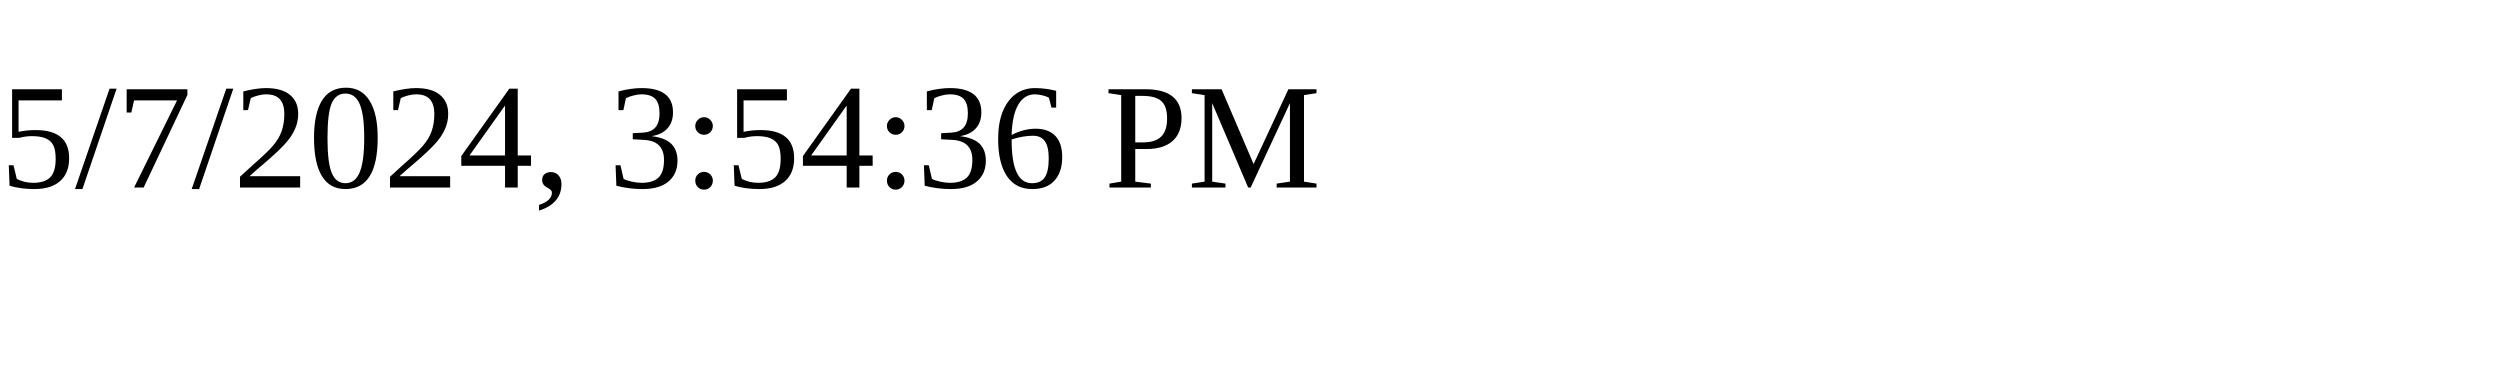
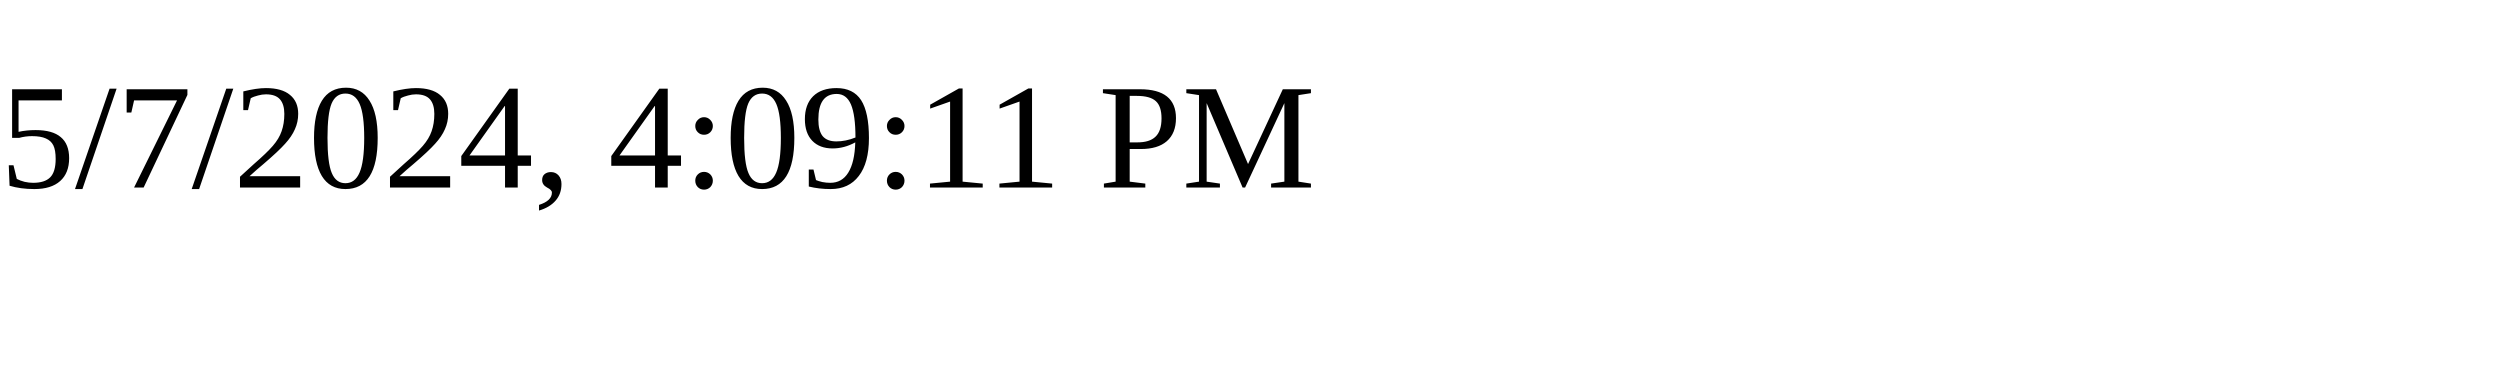
<svg xmlns="http://www.w3.org/2000/svg" height="30" width="200">
-   <text x="0" y="15">5/7/2024, 3:54:36 PM</text>
+   <text x="0" y="15">5/7/2024, 4:09:11 PM</text>
</svg>
